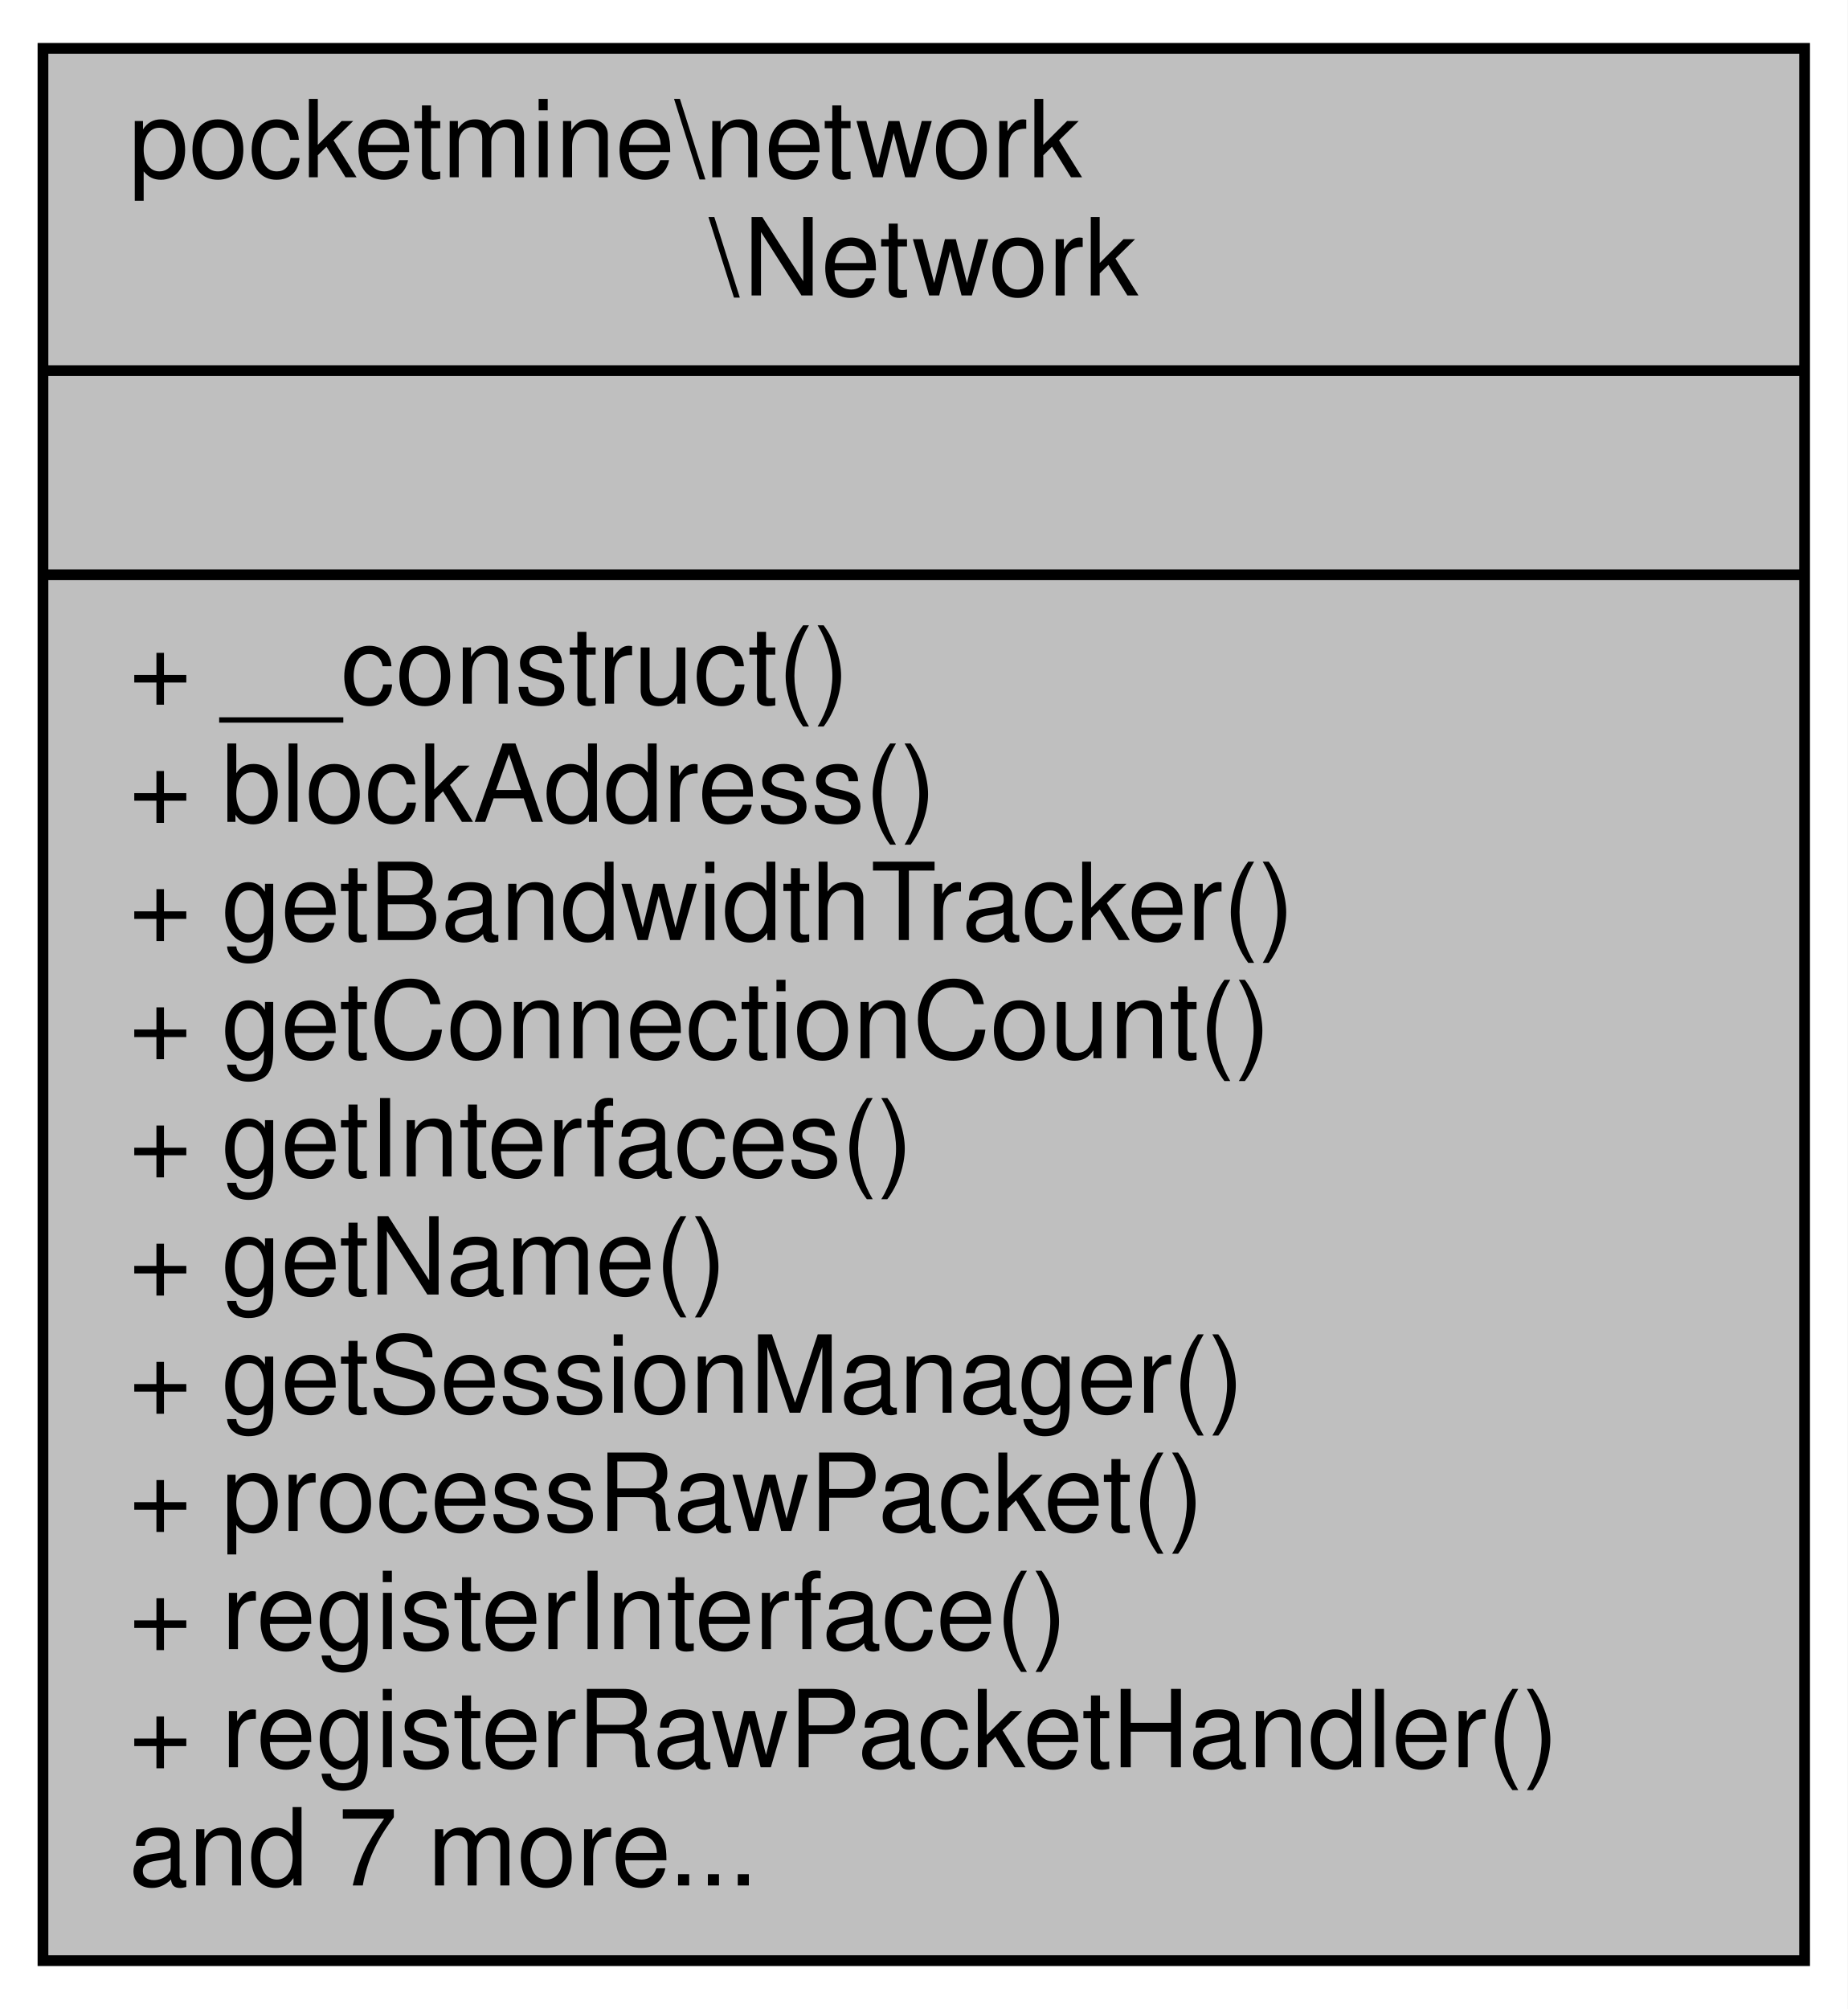
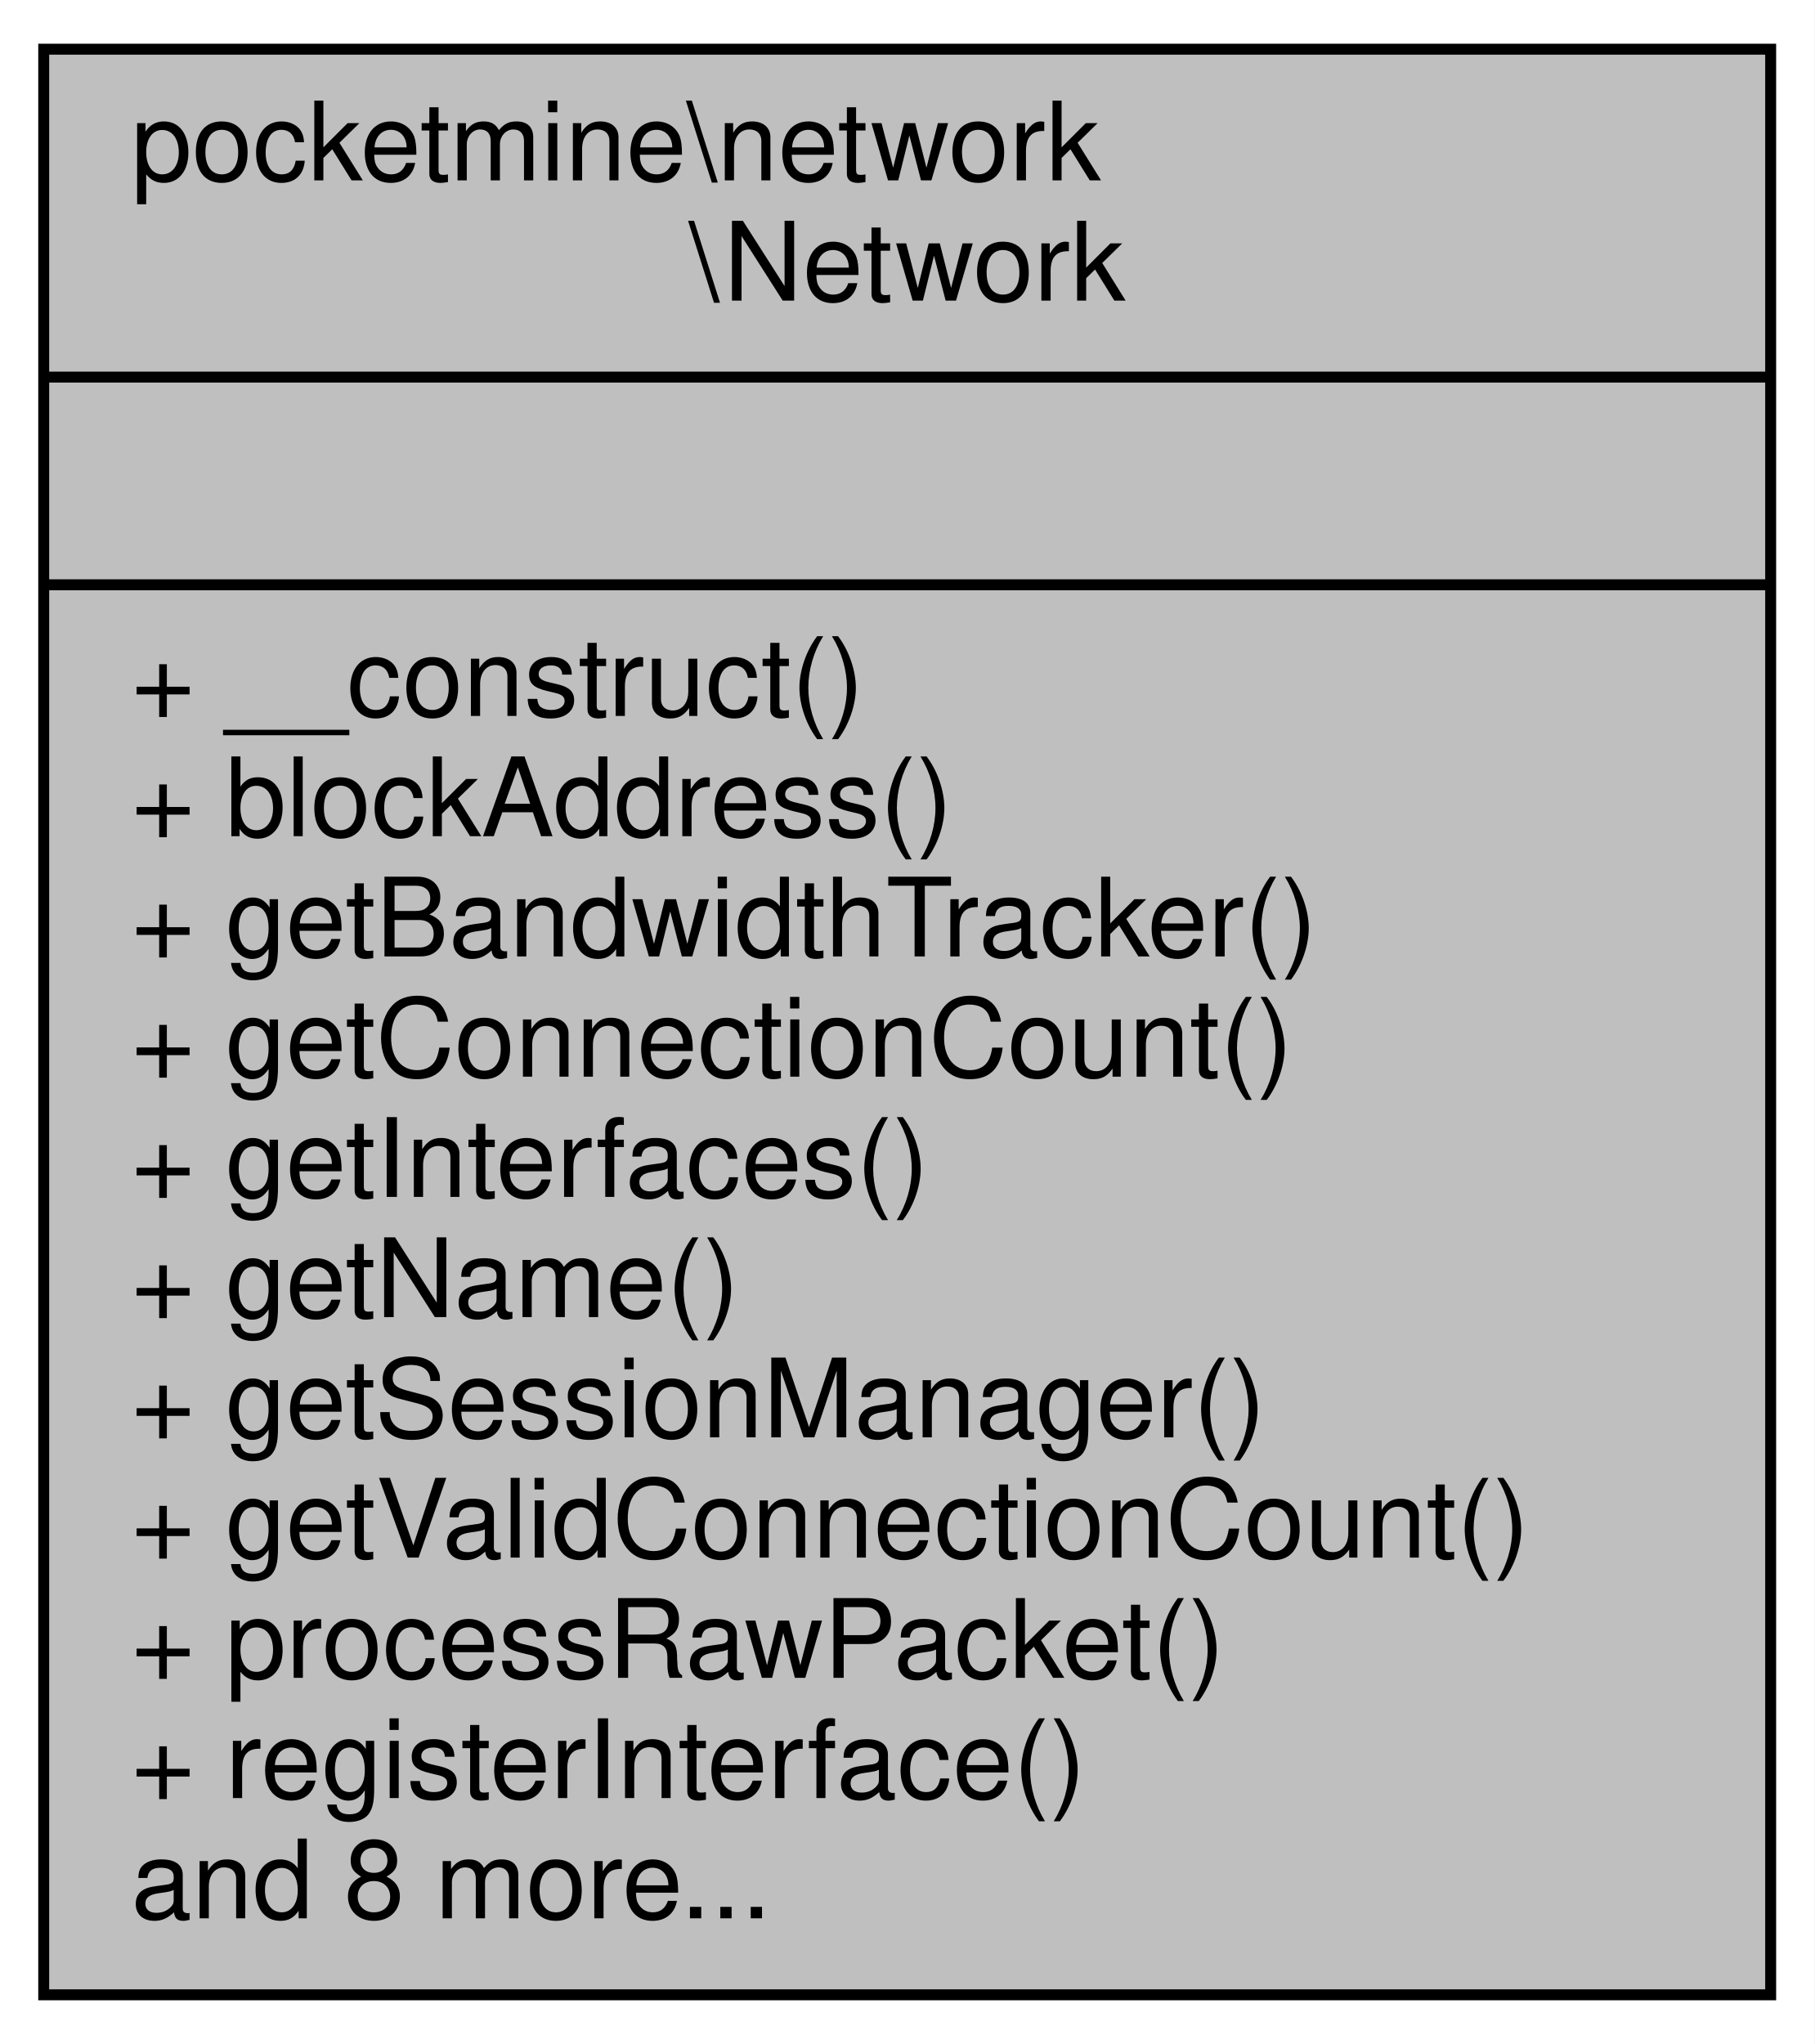
- <svg xmlns="http://www.w3.org/2000/svg" xmlns:xlink="http://www.w3.org/1999/xlink" width="172pt" height="187pt" viewBox="0.00 0.00 172.00 187.00">
+ <svg xmlns="http://www.w3.org/2000/svg" xmlns:xlink="http://www.w3.org/1999/xlink" width="166pt" height="187pt" viewBox="0.00 0.00 166.00 187.00">
  <g id="graph0" class="graph" transform="scale(1 1) rotate(0) translate(4 183)">
-     <polygon fill="white" stroke="transparent" points="-4,4 -4,-183 168,-183 168,4 -4,4" />
+     <polygon fill="white" stroke="transparent" points="-4,4 -4,-183 162,-183 162,4 -4,4" />
    <g id="node1" class="node">
      <g id="a_node1">
        <a xlink:title=" ">
-           <polygon fill="#bfbfbf" stroke="black" points="0,-0.5 0,-178.5 164,-178.5 164,-0.5 0,-0.5" />
+           <polygon fill="#bfbfbf" stroke="black" points="0,-0.5 0,-178.5 158,-178.5 158,-0.5 0,-0.5" />
          <text text-anchor="start" x="8" y="-166.5" font-family="Helvetica,sans-Serif" font-size="10.00">pocketmine\network</text>
-           <text text-anchor="middle" x="82" y="-155.5" font-family="Helvetica,sans-Serif" font-size="10.00">\Network</text>
-           <polyline fill="none" stroke="black" points="0,-148.5 164,-148.5 " />
-           <text text-anchor="middle" x="82" y="-136.5" font-family="Helvetica,sans-Serif" font-size="10.00"> </text>
-           <polyline fill="none" stroke="black" points="0,-129.5 164,-129.5 " />
+           <text text-anchor="middle" x="79" y="-155.5" font-family="Helvetica,sans-Serif" font-size="10.00">\Network</text>
+           <polyline fill="none" stroke="black" points="0,-148.5 158,-148.5 " />
+           <text text-anchor="middle" x="79" y="-136.5" font-family="Helvetica,sans-Serif" font-size="10.00"> </text>
+           <polyline fill="none" stroke="black" points="0,-129.5 158,-129.5 " />
          <text text-anchor="start" x="8" y="-117.5" font-family="Helvetica,sans-Serif" font-size="10.00">+ __construct()</text>
          <text text-anchor="start" x="8" y="-106.5" font-family="Helvetica,sans-Serif" font-size="10.00">+ blockAddress()</text>
          <text text-anchor="start" x="8" y="-95.5" font-family="Helvetica,sans-Serif" font-size="10.00">+ getBandwidthTracker()</text>
          <text text-anchor="start" x="8" y="-84.5" font-family="Helvetica,sans-Serif" font-size="10.00">+ getConnectionCount()</text>
          <text text-anchor="start" x="8" y="-73.5" font-family="Helvetica,sans-Serif" font-size="10.00">+ getInterfaces()</text>
          <text text-anchor="start" x="8" y="-62.5" font-family="Helvetica,sans-Serif" font-size="10.00">+ getName()</text>
          <text text-anchor="start" x="8" y="-51.5" font-family="Helvetica,sans-Serif" font-size="10.00">+ getSessionManager()</text>
-           <text text-anchor="start" x="8" y="-40.5" font-family="Helvetica,sans-Serif" font-size="10.00">+ processRawPacket()</text>
-           <text text-anchor="start" x="8" y="-29.5" font-family="Helvetica,sans-Serif" font-size="10.00">+ registerInterface()</text>
-           <text text-anchor="start" x="8" y="-18.5" font-family="Helvetica,sans-Serif" font-size="10.00">+ registerRawPacketHandler()</text>
-           <text text-anchor="start" x="8" y="-7.5" font-family="Helvetica,sans-Serif" font-size="10.00">and 7 more...</text>
+           <text text-anchor="start" x="8" y="-40.5" font-family="Helvetica,sans-Serif" font-size="10.00">+ getValidConnectionCount()</text>
+           <text text-anchor="start" x="8" y="-29.5" font-family="Helvetica,sans-Serif" font-size="10.00">+ processRawPacket()</text>
+           <text text-anchor="start" x="8" y="-18.5" font-family="Helvetica,sans-Serif" font-size="10.00">+ registerInterface()</text>
+           <text text-anchor="start" x="8" y="-7.5" font-family="Helvetica,sans-Serif" font-size="10.00">and 8 more...</text>
        </a>
      </g>
    </g>
  </g>
</svg>
